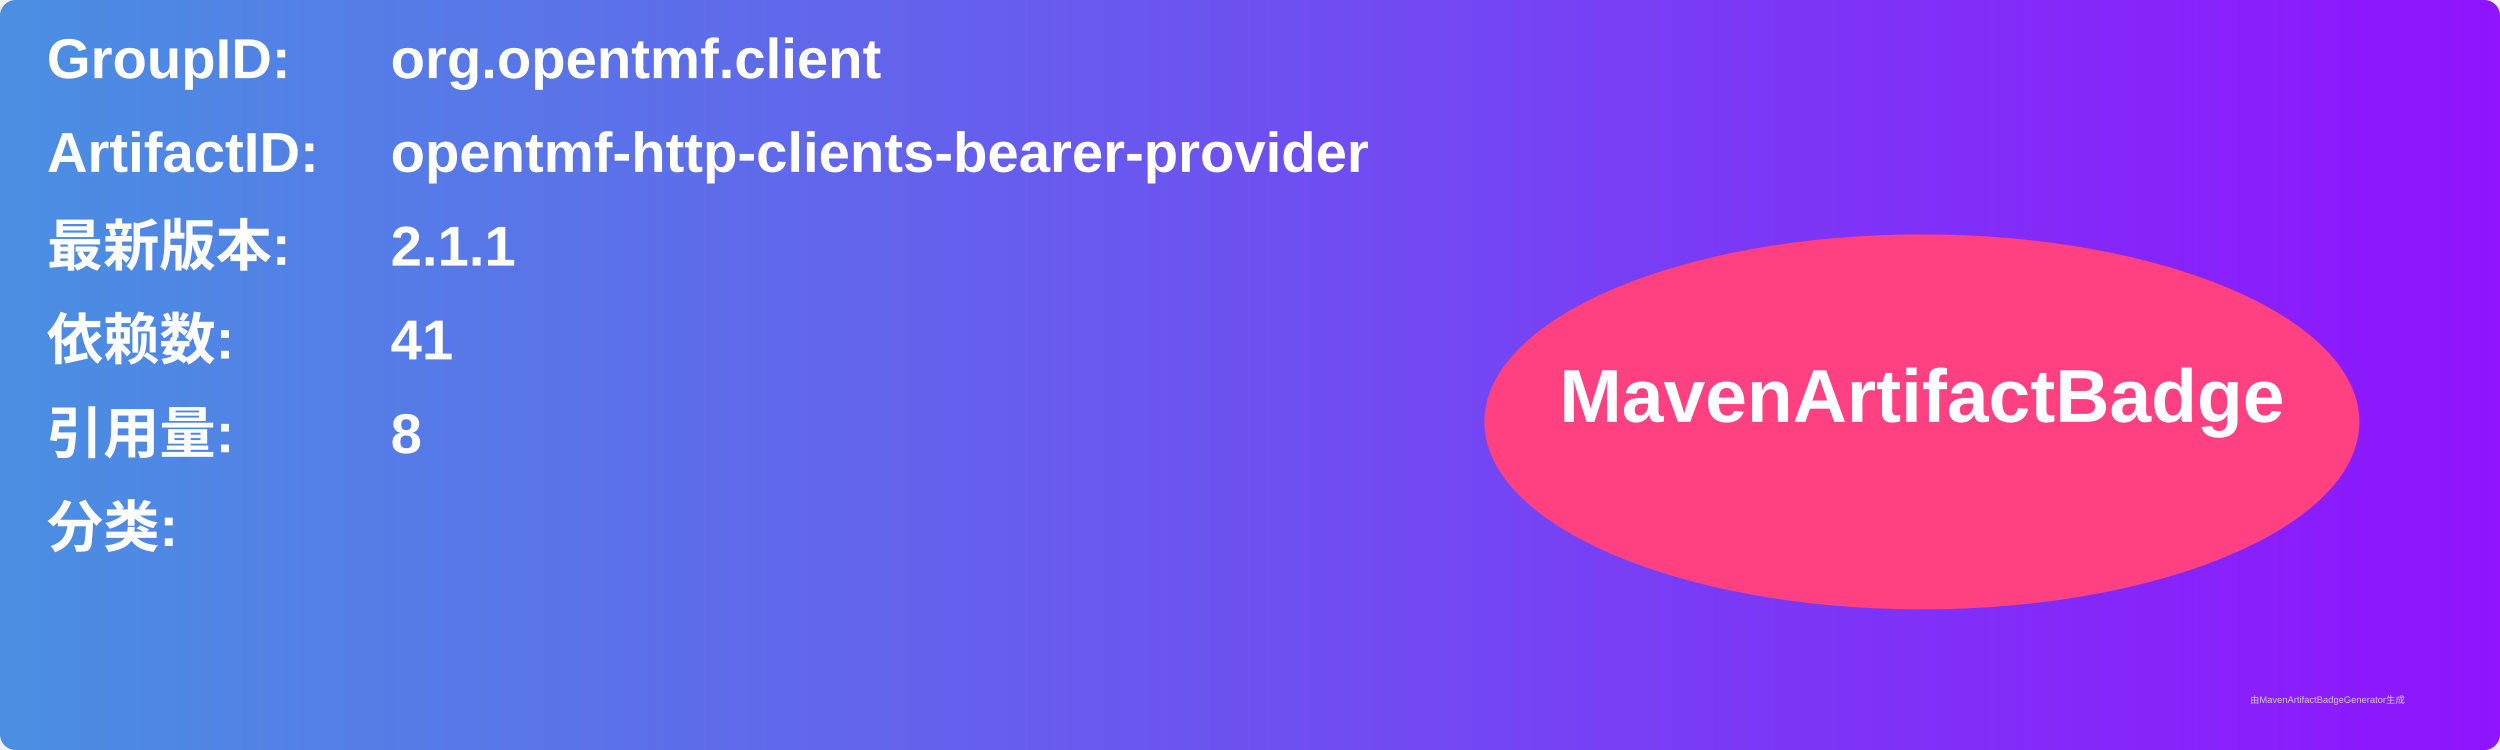
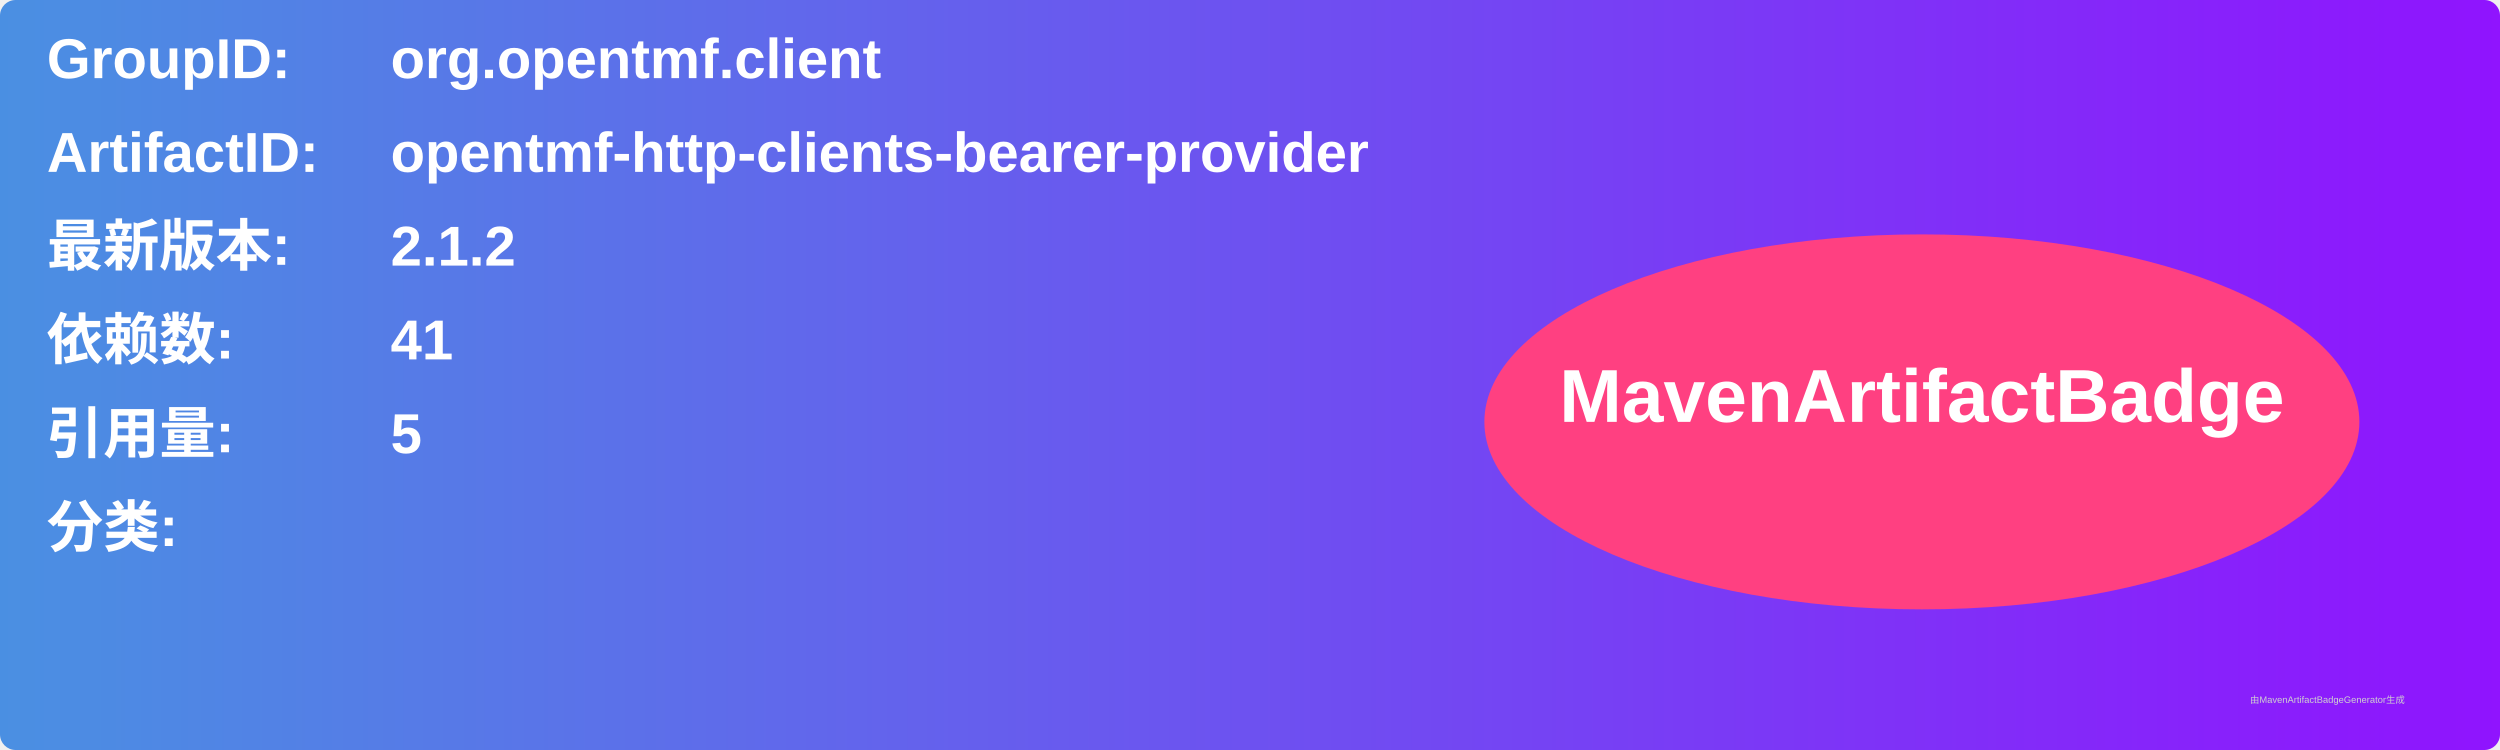
<svg xmlns="http://www.w3.org/2000/svg" width="800" height="240" viewBox="0 0 800 240">
  <linearGradient id="grad" x1="0%" y1="0%" x2="100%" y2="0%">
    <stop offset="0%" stop-color="#4a90e2" />
    <stop offset="100%" stop-color="#9013fe" />
  </linearGradient>
  <rect width="100%" height="100%" rx="5" ry="5" fill="url(#grad)" />
  <g transform="translate(15, 15)">
    <text x="0" y="10" font-family="Arial" font-size="18" fill="white" font-weight="bold" width="260">GroupID:</text>
    <text x="110" y="10" font-family="Arial" font-size="18" fill="white" font-weight="bold" width="460">org.opentmf.client</text>
    <text x="0" y="40" font-family="Arial" font-size="18" fill="white" font-weight="bold" width="260">ArtifactID:</text>
    <text x="110" y="40" font-family="Arial" font-size="18" fill="white" font-weight="bold" width="460">opentmf-http-clients-bearer-provider</text>
    <text x="0" y="70" font-family="Arial" font-size="18" fill="white" font-weight="bold">最新版本:</text>
    <text x="110" y="70" font-family="Arial" font-size="18" fill="white" font-weight="bold">
-       <tspan font-weight="bold">2.1.1</tspan>
+       <tspan font-weight="bold">2.1.2</tspan>
    </text>
    <text x="0" y="100" font-family="Arial" font-size="18" fill="white" font-weight="bold">依赖数: </text>
    <text x="110" y="100" font-family="Arial" font-size="18" fill="white">
      <tspan font-weight="bold">41</tspan>
    </text>
    <text x="0" y="130" font-family="Arial" font-size="18" fill="white" font-weight="bold">引用量: </text>
    <text x="110" y="130" font-family="Arial" font-size="18" fill="white">
-       <tspan font-weight="bold">8</tspan>
+       <tspan font-weight="bold">5</tspan>
    </text>
    <text x="0" y="160" font-family="Arial" font-size="18" fill="white" font-weight="bold">分类:</text>
    <text x="10" y="190" font-family="Arial" font-size="10" fill="white">
      <tspan font-weight="bold" />
    </text>
    <ellipse cx="600" cy="120" rx="140" ry="60" fill="#ff4081" />
    <text x="600" y="120" text-anchor="middle" font-family="Arial" font-size="24" fill="white" font-weight="bold">MavenArtifactBadge</text>
  </g>
  <text x="720" y="225" font-family="Arial" font-size="3" fill="#d0d0d0">由MavenArtifactBadgeGenerator生成</text>
</svg>
